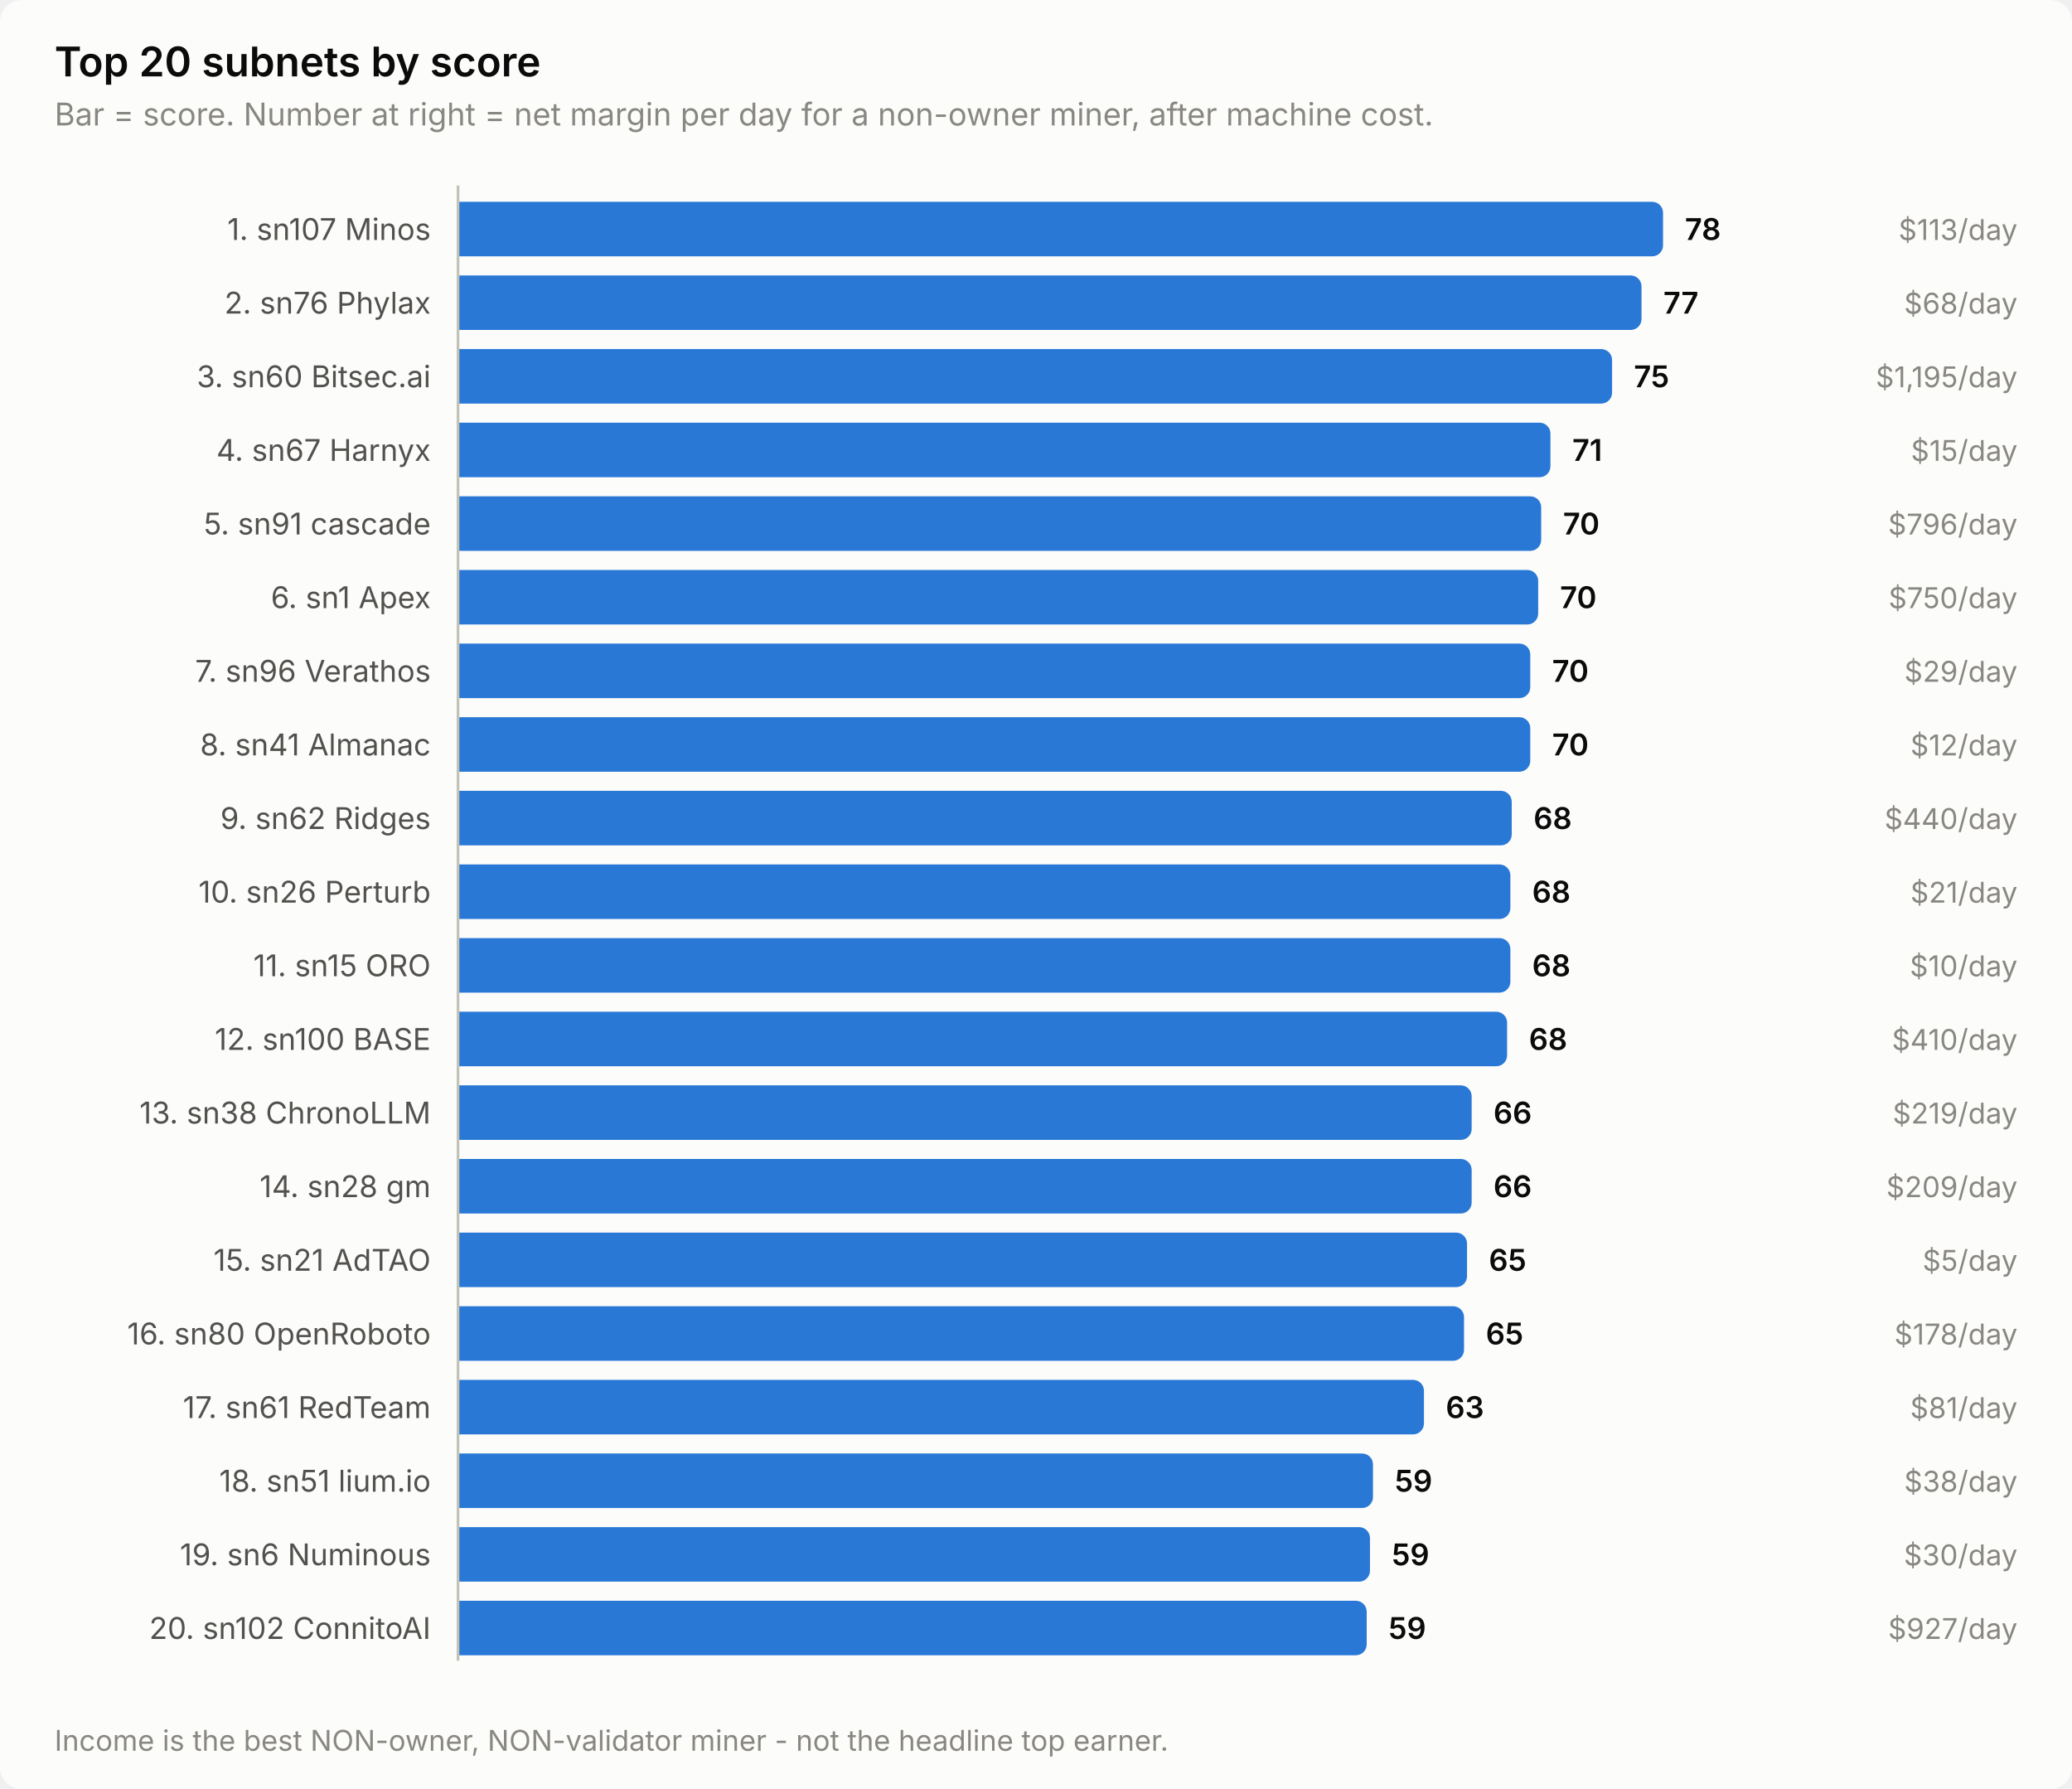
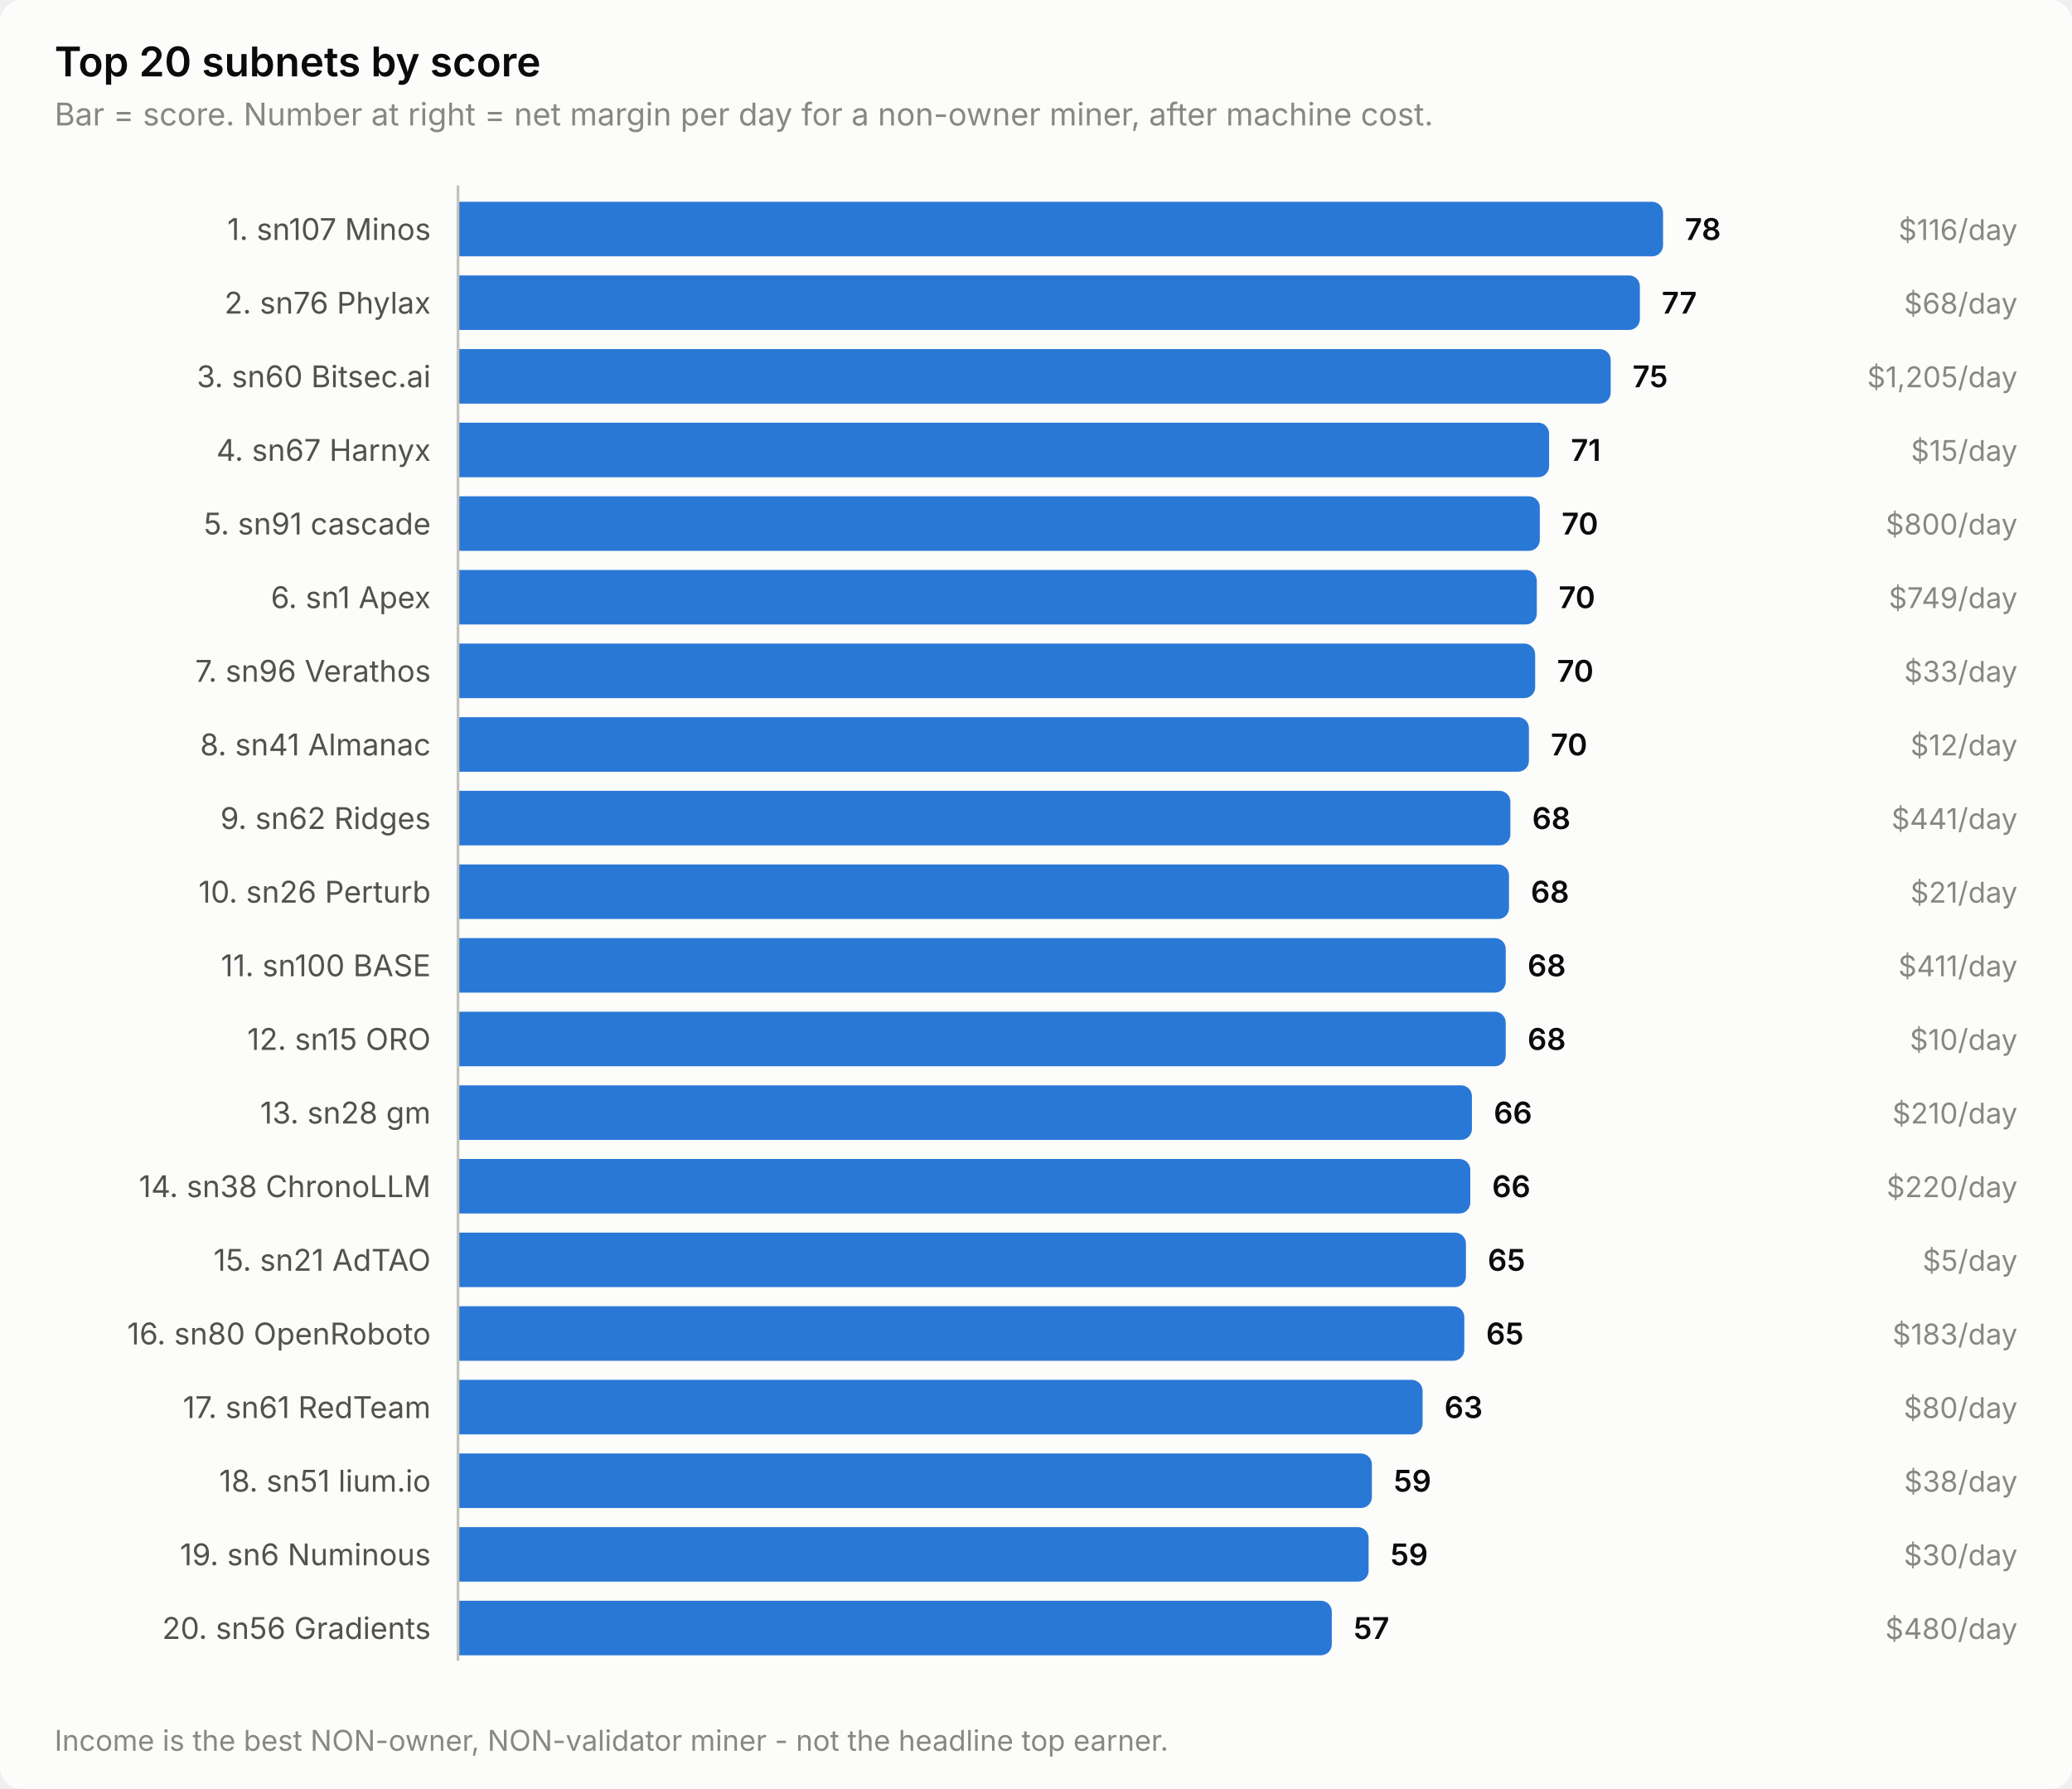
<svg xmlns="http://www.w3.org/2000/svg" width="760" height="656" viewBox="0 0 760 656" role="img" aria-label="Top 20 subnets by score">
  <style>
    text { font-family: system-ui, -apple-system, 'Segoe UI', sans-serif; }
    .t-title { font-size: 15px; font-weight: 600; }
    .t-sub { font-size: 11.5px; }
    .t-lab { font-size: 11px; }
    .t-val { font-size: 11px; font-weight: 600; font-variant-numeric: tabular-nums; }
    .t-tick { font-size: 10.5px; font-variant-numeric: tabular-nums; }

    .surface { fill: #fcfcfb; }
    .ink { fill: #0b0b0b; }
    .ink2 { fill: #52514e; }
    .muted { fill: #898781; }
    .grid { stroke: #e1e0d9; }
    .axis { stroke: #c3c2b7; }
    .accent { fill: #2a78d6; }
    .critical { fill: #d03b3b; }
    .deemph { fill: #d8d7d0; }

    @media (prefers-color-scheme: dark) {
      .surface { fill: #1a1a19; }
      .ink { fill: #ffffff; }
      .ink2 { fill: #c3c2b7; }
      .muted { fill: #898781; }
      .grid { stroke: #2c2c2a; }
      .axis { stroke: #383835; }
      .accent { fill: #3987e5; }
      .deemph { fill: #3a3a37; }
    }
</style>
  <rect class="surface" width="760" height="656" rx="8" />
  <text class="ink t-title" x="20" y="28">Top 20 subnets by score</text>
  <text class="muted t-sub" x="20" y="46">Bar = score. Number at right = net margin per day for a non-owner miner, after machine cost.</text>
  <text class="ink2 t-lab" x="158" y="88" text-anchor="end">1. sn107 Minos</text>
  <path class="accent" d="M168.0,74.0 H606.0 a4.0,4.0 0 0 1 4.0,4.0 V90.0 a4.0,4.0 0 0 1 -4.0,4.0 H168.0 Z" />
  <text class="ink t-val" x="618.0" y="88">78</text>
-   <text class="muted t-tick" x="740" y="88" text-anchor="end">$113/day</text>
+   <text class="muted t-tick" x="740" y="88" text-anchor="end">$116/day</text>
  <text class="ink2 t-lab" x="158" y="115" text-anchor="end">2. sn76 Phylax</text>
-   <path class="accent" d="M168.0,101.0 H598.1 a4.0,4.0 0 0 1 4.0,4.0 V117.0 a4.0,4.0 0 0 1 -4.0,4.0 H168.0 Z" />
-   <text class="ink t-val" x="610.1" y="115">77</text>
+   <path class="accent" d="M168.0,101.0 H597.5 a4.0,4.0 0 0 1 4.0,4.0 V117.0 a4.0,4.0 0 0 1 -4.0,4.0 H168.0 Z" />
+   <text class="ink t-val" x="609.5" y="115">77</text>
  <text class="muted t-tick" x="740" y="115" text-anchor="end">$68/day</text>
  <text class="ink2 t-lab" x="158" y="142" text-anchor="end">3. sn60 Bitsec.ai</text>
-   <path class="accent" d="M168.0,128.0 H587.3 a4.0,4.0 0 0 1 4.0,4.0 V144.0 a4.0,4.0 0 0 1 -4.0,4.0 H168.0 Z" />
-   <text class="ink t-val" x="599.3" y="142">75</text>
-   <text class="muted t-tick" x="740" y="142" text-anchor="end">$1,195/day</text>
+   <path class="accent" d="M168.0,128.0 H586.8 a4.0,4.0 0 0 1 4.0,4.0 V144.0 a4.0,4.0 0 0 1 -4.0,4.0 H168.0 Z" />
+   <text class="ink t-val" x="598.8" y="142">75</text>
+   <text class="muted t-tick" x="740" y="142" text-anchor="end">$1,205/day</text>
  <text class="ink2 t-lab" x="158" y="169" text-anchor="end">4. sn67 Harnyx</text>
-   <path class="accent" d="M168.0,155.0 H564.7 a4.0,4.0 0 0 1 4.0,4.0 V171.0 a4.0,4.0 0 0 1 -4.0,4.0 H168.0 Z" />
-   <text class="ink t-val" x="576.7" y="169">71</text>
+   <path class="accent" d="M168.0,155.0 H564.2 a4.0,4.0 0 0 1 4.0,4.0 V171.0 a4.0,4.0 0 0 1 -4.0,4.0 H168.0 Z" />
+   <text class="ink t-val" x="576.2" y="169">71</text>
  <text class="muted t-tick" x="740" y="169" text-anchor="end">$15/day</text>
  <text class="ink2 t-lab" x="158" y="196" text-anchor="end">5. sn91 cascade</text>
-   <path class="accent" d="M168.0,182.0 H561.3 a4.0,4.0 0 0 1 4.0,4.0 V198.0 a4.0,4.0 0 0 1 -4.0,4.0 H168.0 Z" />
-   <text class="ink t-val" x="573.3" y="196">70</text>
-   <text class="muted t-tick" x="740" y="196" text-anchor="end">$796/day</text>
+   <path class="accent" d="M168.0,182.0 H560.8 a4.0,4.0 0 0 1 4.0,4.0 V198.0 a4.0,4.0 0 0 1 -4.0,4.0 H168.0 Z" />
+   <text class="ink t-val" x="572.8" y="196">70</text>
+   <text class="muted t-tick" x="740" y="196" text-anchor="end">$800/day</text>
  <text class="ink2 t-lab" x="158" y="223" text-anchor="end">6. sn1 Apex</text>
-   <path class="accent" d="M168.0,209.0 H560.2 a4.0,4.0 0 0 1 4.0,4.0 V225.0 a4.0,4.0 0 0 1 -4.0,4.0 H168.0 Z" />
-   <text class="ink t-val" x="572.2" y="223">70</text>
-   <text class="muted t-tick" x="740" y="223" text-anchor="end">$750/day</text>
+   <path class="accent" d="M168.0,209.0 H559.7 a4.0,4.0 0 0 1 4.0,4.0 V225.0 a4.0,4.0 0 0 1 -4.0,4.0 H168.0 Z" />
+   <text class="ink t-val" x="571.7" y="223">70</text>
+   <text class="muted t-tick" x="740" y="223" text-anchor="end">$749/day</text>
  <text class="ink2 t-lab" x="158" y="250" text-anchor="end">7. sn96 Verathos</text>
-   <path class="accent" d="M168.0,236.0 H557.3 a4.0,4.0 0 0 1 4.0,4.0 V252.0 a4.0,4.0 0 0 1 -4.0,4.0 H168.0 Z" />
-   <text class="ink t-val" x="569.3" y="250">70</text>
-   <text class="muted t-tick" x="740" y="250" text-anchor="end">$29/day</text>
+   <path class="accent" d="M168.0,236.0 H559.1 a4.0,4.0 0 0 1 4.0,4.0 V252.0 a4.0,4.0 0 0 1 -4.0,4.0 H168.0 Z" />
+   <text class="ink t-val" x="571.1" y="250">70</text>
+   <text class="muted t-tick" x="740" y="250" text-anchor="end">$33/day</text>
  <text class="ink2 t-lab" x="158" y="277" text-anchor="end">8. sn41 Almanac</text>
-   <path class="accent" d="M168.0,263.0 H557.3 a4.0,4.0 0 0 1 4.0,4.0 V279.0 a4.0,4.0 0 0 1 -4.0,4.0 H168.0 Z" />
-   <text class="ink t-val" x="569.3" y="277">70</text>
+   <path class="accent" d="M168.0,263.0 H556.8 a4.0,4.0 0 0 1 4.0,4.0 V279.0 a4.0,4.0 0 0 1 -4.0,4.0 H168.0 Z" />
+   <text class="ink t-val" x="568.8" y="277">70</text>
  <text class="muted t-tick" x="740" y="277" text-anchor="end">$12/day</text>
  <text class="ink2 t-lab" x="158" y="304" text-anchor="end">9. sn62 Ridges</text>
-   <path class="accent" d="M168.0,290.0 H550.5 a4.0,4.0 0 0 1 4.0,4.0 V306.0 a4.0,4.0 0 0 1 -4.0,4.0 H168.0 Z" />
-   <text class="ink t-val" x="562.5" y="304">68</text>
-   <text class="muted t-tick" x="740" y="304" text-anchor="end">$440/day</text>
+   <path class="accent" d="M168.0,290.0 H550.0 a4.0,4.0 0 0 1 4.0,4.0 V306.0 a4.0,4.0 0 0 1 -4.0,4.0 H168.0 Z" />
+   <text class="ink t-val" x="562.0" y="304">68</text>
+   <text class="muted t-tick" x="740" y="304" text-anchor="end">$441/day</text>
  <text class="ink2 t-lab" x="158" y="331" text-anchor="end">10. sn26 Perturb</text>
-   <path class="accent" d="M168.0,317.0 H550.0 a4.0,4.0 0 0 1 4.0,4.0 V333.0 a4.0,4.0 0 0 1 -4.0,4.0 H168.0 Z" />
-   <text class="ink t-val" x="562.0" y="331">68</text>
+   <path class="accent" d="M168.0,317.0 H549.5 a4.0,4.0 0 0 1 4.0,4.0 V333.0 a4.0,4.0 0 0 1 -4.0,4.0 H168.0 Z" />
+   <text class="ink t-val" x="561.5" y="331">68</text>
  <text class="muted t-tick" x="740" y="331" text-anchor="end">$21/day</text>
-   <text class="ink2 t-lab" x="158" y="358" text-anchor="end">11. sn15 ORO</text>
-   <path class="accent" d="M168.0,344.0 H550.0 a4.0,4.0 0 0 1 4.0,4.0 V360.0 a4.0,4.0 0 0 1 -4.0,4.0 H168.0 Z" />
-   <text class="ink t-val" x="562.0" y="358">68</text>
-   <text class="muted t-tick" x="740" y="358" text-anchor="end">$10/day</text>
-   <text class="ink2 t-lab" x="158" y="385" text-anchor="end">12. sn100 BASE</text>
-   <path class="accent" d="M168.0,371.0 H548.8 a4.0,4.0 0 0 1 4.0,4.0 V387.0 a4.0,4.0 0 0 1 -4.0,4.0 H168.0 Z" />
-   <text class="ink t-val" x="560.8" y="385">68</text>
-   <text class="muted t-tick" x="740" y="385" text-anchor="end">$410/day</text>
-   <text class="ink2 t-lab" x="158" y="412" text-anchor="end">13. sn38 ChronoLLM</text>
-   <path class="accent" d="M168.0,398.0 H535.8 a4.0,4.0 0 0 1 4.0,4.0 V414.0 a4.0,4.0 0 0 1 -4.0,4.0 H168.0 Z" />
-   <text class="ink t-val" x="547.8" y="412">66</text>
-   <text class="muted t-tick" x="740" y="412" text-anchor="end">$219/day</text>
-   <text class="ink2 t-lab" x="158" y="439" text-anchor="end">14. sn28 gm</text>
-   <path class="accent" d="M168.0,425.0 H535.8 a4.0,4.0 0 0 1 4.0,4.0 V441.0 a4.0,4.0 0 0 1 -4.0,4.0 H168.0 Z" />
-   <text class="ink t-val" x="547.8" y="439">66</text>
-   <text class="muted t-tick" x="740" y="439" text-anchor="end">$209/day</text>
+   <text class="ink2 t-lab" x="158" y="358" text-anchor="end">11. sn100 BASE</text>
+   <path class="accent" d="M168.0,344.0 H548.3 a4.0,4.0 0 0 1 4.0,4.0 V360.0 a4.0,4.0 0 0 1 -4.0,4.0 H168.0 Z" />
+   <text class="ink t-val" x="560.3" y="358">68</text>
+   <text class="muted t-tick" x="740" y="358" text-anchor="end">$411/day</text>
+   <text class="ink2 t-lab" x="158" y="385" text-anchor="end">12. sn15 ORO</text>
+   <path class="accent" d="M168.0,371.0 H548.3 a4.0,4.0 0 0 1 4.0,4.0 V387.0 a4.0,4.0 0 0 1 -4.0,4.0 H168.0 Z" />
+   <text class="ink t-val" x="560.3" y="385">68</text>
+   <text class="muted t-tick" x="740" y="385" text-anchor="end">$10/day</text>
+   <text class="ink2 t-lab" x="158" y="412" text-anchor="end">13. sn28 gm</text>
+   <path class="accent" d="M168.0,398.0 H535.9 a4.0,4.0 0 0 1 4.0,4.0 V414.0 a4.0,4.0 0 0 1 -4.0,4.0 H168.0 Z" />
+   <text class="ink t-val" x="547.9" y="412">66</text>
+   <text class="muted t-tick" x="740" y="412" text-anchor="end">$210/day</text>
+   <text class="ink2 t-lab" x="158" y="439" text-anchor="end">14. sn38 ChronoLLM</text>
+   <path class="accent" d="M168.0,425.0 H535.3 a4.0,4.0 0 0 1 4.0,4.0 V441.0 a4.0,4.0 0 0 1 -4.0,4.0 H168.0 Z" />
+   <text class="ink t-val" x="547.3" y="439">66</text>
+   <text class="muted t-tick" x="740" y="439" text-anchor="end">$220/day</text>
  <text class="ink2 t-lab" x="158" y="466" text-anchor="end">15. sn21 AdTAO</text>
-   <path class="accent" d="M168.0,452.0 H534.1 a4.0,4.0 0 0 1 4.0,4.0 V468.0 a4.0,4.0 0 0 1 -4.0,4.0 H168.0 Z" />
-   <text class="ink t-val" x="546.1" y="466">65</text>
+   <path class="accent" d="M168.0,452.0 H533.7 a4.0,4.0 0 0 1 4.0,4.0 V468.0 a4.0,4.0 0 0 1 -4.0,4.0 H168.0 Z" />
+   <text class="ink t-val" x="545.7" y="466">65</text>
  <text class="muted t-tick" x="740" y="466" text-anchor="end">$5/day</text>
  <text class="ink2 t-lab" x="158" y="493" text-anchor="end">16. sn80 OpenRoboto</text>
-   <path class="accent" d="M168.0,479.0 H533.0 a4.0,4.0 0 0 1 4.0,4.0 V495.0 a4.0,4.0 0 0 1 -4.0,4.0 H168.0 Z" />
-   <text class="ink t-val" x="545.0" y="493">65</text>
-   <text class="muted t-tick" x="740" y="493" text-anchor="end">$178/day</text>
+   <path class="accent" d="M168.0,479.0 H533.1 a4.0,4.0 0 0 1 4.0,4.0 V495.0 a4.0,4.0 0 0 1 -4.0,4.0 H168.0 Z" />
+   <text class="ink t-val" x="545.1" y="493">65</text>
+   <text class="muted t-tick" x="740" y="493" text-anchor="end">$183/day</text>
  <text class="ink2 t-lab" x="158" y="520" text-anchor="end">17. sn61 RedTeam</text>
-   <path class="accent" d="M168.0,506.0 H518.3 a4.0,4.0 0 0 1 4.0,4.0 V522.0 a4.0,4.0 0 0 1 -4.0,4.0 H168.0 Z" />
-   <text class="ink t-val" x="530.3" y="520">63</text>
-   <text class="muted t-tick" x="740" y="520" text-anchor="end">$81/day</text>
+   <path class="accent" d="M168.0,506.0 H517.8 a4.0,4.0 0 0 1 4.0,4.0 V522.0 a4.0,4.0 0 0 1 -4.0,4.0 H168.0 Z" />
+   <text class="ink t-val" x="529.8" y="520">63</text>
+   <text class="muted t-tick" x="740" y="520" text-anchor="end">$80/day</text>
  <text class="ink2 t-lab" x="158" y="547" text-anchor="end">18. sn51 lium.io</text>
-   <path class="accent" d="M168.0,533.0 H499.6 a4.0,4.0 0 0 1 4.0,4.0 V549.0 a4.0,4.0 0 0 1 -4.0,4.0 H168.0 Z" />
-   <text class="ink t-val" x="511.6" y="547">59</text>
+   <path class="accent" d="M168.0,533.0 H499.2 a4.0,4.0 0 0 1 4.0,4.0 V549.0 a4.0,4.0 0 0 1 -4.0,4.0 H168.0 Z" />
+   <text class="ink t-val" x="511.2" y="547">59</text>
  <text class="muted t-tick" x="740" y="547" text-anchor="end">$38/day</text>
  <text class="ink2 t-lab" x="158" y="574" text-anchor="end">19. sn6 Numinous</text>
-   <path class="accent" d="M168.0,560.0 H498.5 a4.0,4.0 0 0 1 4.0,4.0 V576.0 a4.0,4.0 0 0 1 -4.0,4.0 H168.0 Z" />
-   <text class="ink t-val" x="510.5" y="574">59</text>
+   <path class="accent" d="M168.0,560.0 H498.0 a4.0,4.0 0 0 1 4.0,4.0 V576.0 a4.0,4.0 0 0 1 -4.0,4.0 H168.0 Z" />
+   <text class="ink t-val" x="510.0" y="574">59</text>
  <text class="muted t-tick" x="740" y="574" text-anchor="end">$30/day</text>
-   <text class="ink2 t-lab" x="158" y="601" text-anchor="end">20. sn102 ConnitoAI</text>
-   <path class="accent" d="M168.0,587.0 H497.3 a4.0,4.0 0 0 1 4.0,4.0 V603.0 a4.0,4.0 0 0 1 -4.0,4.0 H168.0 Z" />
-   <text class="ink t-val" x="509.3" y="601">59</text>
-   <text class="muted t-tick" x="740" y="601" text-anchor="end">$927/day</text>
+   <text class="ink2 t-lab" x="158" y="601" text-anchor="end">20. sn56 Gradients</text>
+   <path class="accent" d="M168.0,587.0 H484.5 a4.0,4.0 0 0 1 4.0,4.0 V603.0 a4.0,4.0 0 0 1 -4.0,4.0 H168.0 Z" />
+   <text class="ink t-val" x="496.5" y="601">57</text>
+   <text class="muted t-tick" x="740" y="601" text-anchor="end">$480/day</text>
  <line class="axis" x1="168" y1="68" x2="168" y2="609" stroke-width="1" />
  <text class="muted t-tick" x="20" y="642">Income is the best NON-owner, NON-validator miner - not the headline top earner.</text>
</svg>
